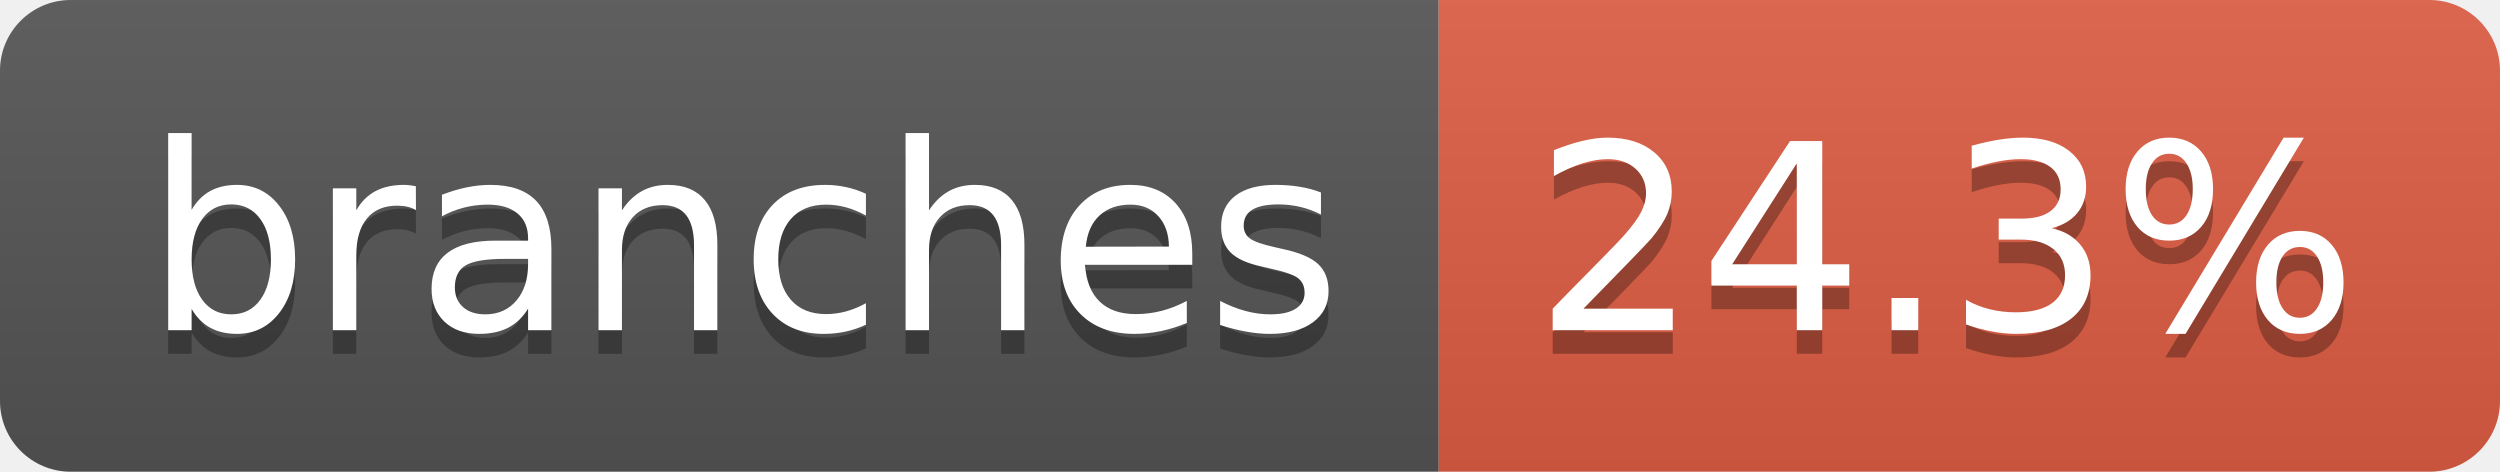
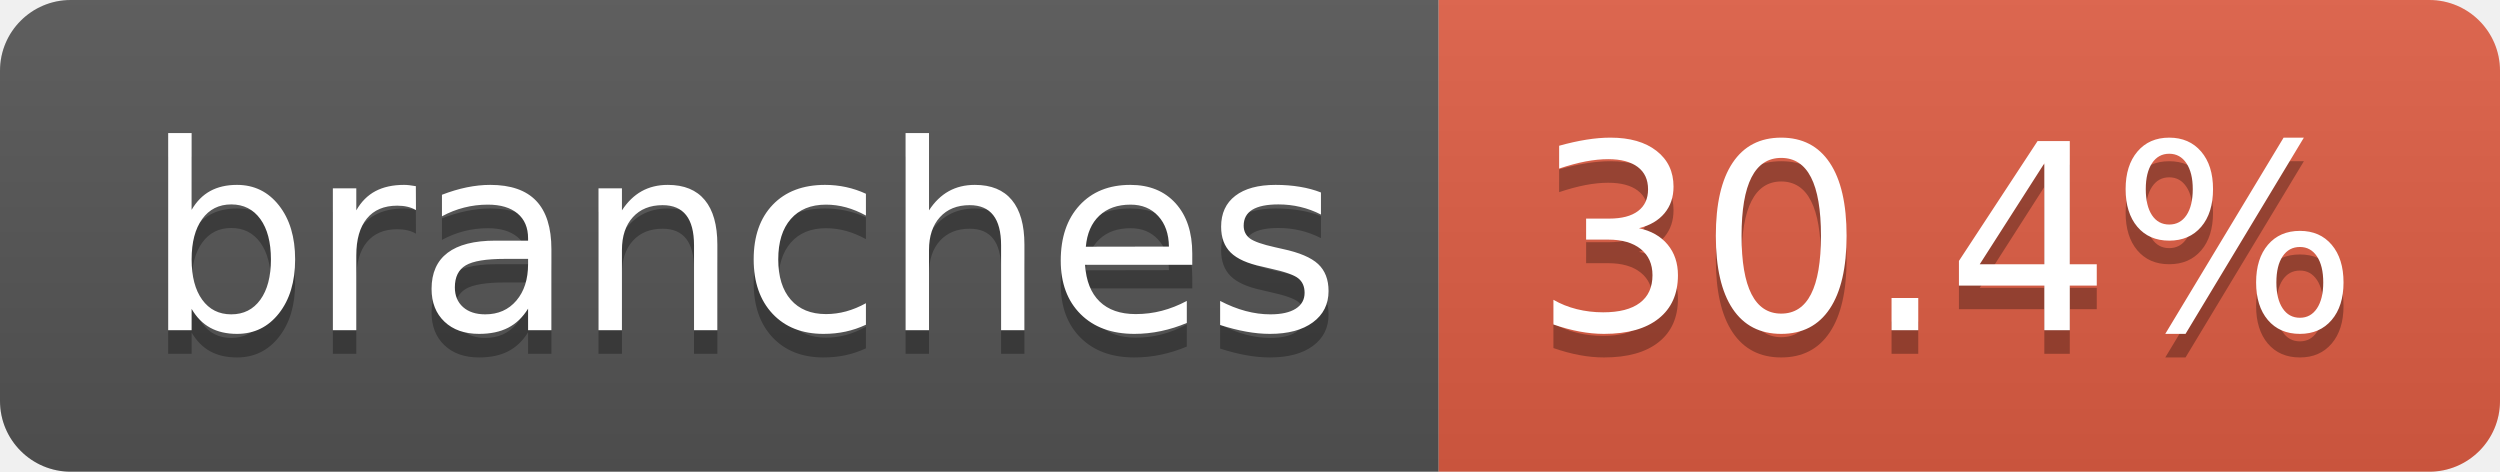
- <svg xmlns="http://www.w3.org/2000/svg" width="106" height="20" role="img" aria-label="branches: 24.3%">
+ <svg xmlns="http://www.w3.org/2000/svg" width="106" height="20" role="img" aria-label="branches: 30.4%">
  <linearGradient id="s" x2="0" y2="100%">
    <stop offset="0" stop-color="#bbb" stop-opacity=".1" />
    <stop offset="1" stop-opacity=".1" />
  </linearGradient>
  <clipPath id="r">
    <rect width="106" height="20" rx="3" fill="#fff" />
  </clipPath>
  <g clip-path="url(#r)">
    <rect width="61" height="20" fill="#555" />
    <rect x="61" width="45" height="20" fill="#e05d44" />
    <rect width="106" height="20" fill="url(#s)" />
  </g>
  <g fill="#fff" text-anchor="middle" font-family="Verdana,Geneva,DejaVu Sans,sans-serif" text-rendering="geometricPrecision" font-size="110">
    <text aria-hidden="true" x="315" y="150" fill="#010101" fill-opacity=".3" transform="scale(.1)" textLength="507">branches</text>
    <text x="315" y="140" transform="scale(.1)" fill="#fff" textLength="507">branches</text>
-     <text aria-hidden="true" x="825" y="150" fill="#010101" fill-opacity=".3" transform="scale(.1)" textLength="350">24.3%</text>
-     <text x="825" y="140" transform="scale(.1)" fill="#fff" textLength="350">24.3%</text>
+     <text aria-hidden="true" x="825" y="150" fill="#010101" fill-opacity=".3" transform="scale(.1)" textLength="350">30.4%</text>
+     <text x="825" y="140" transform="scale(.1)" fill="#fff" textLength="350">30.4%</text>
  </g>
</svg>
